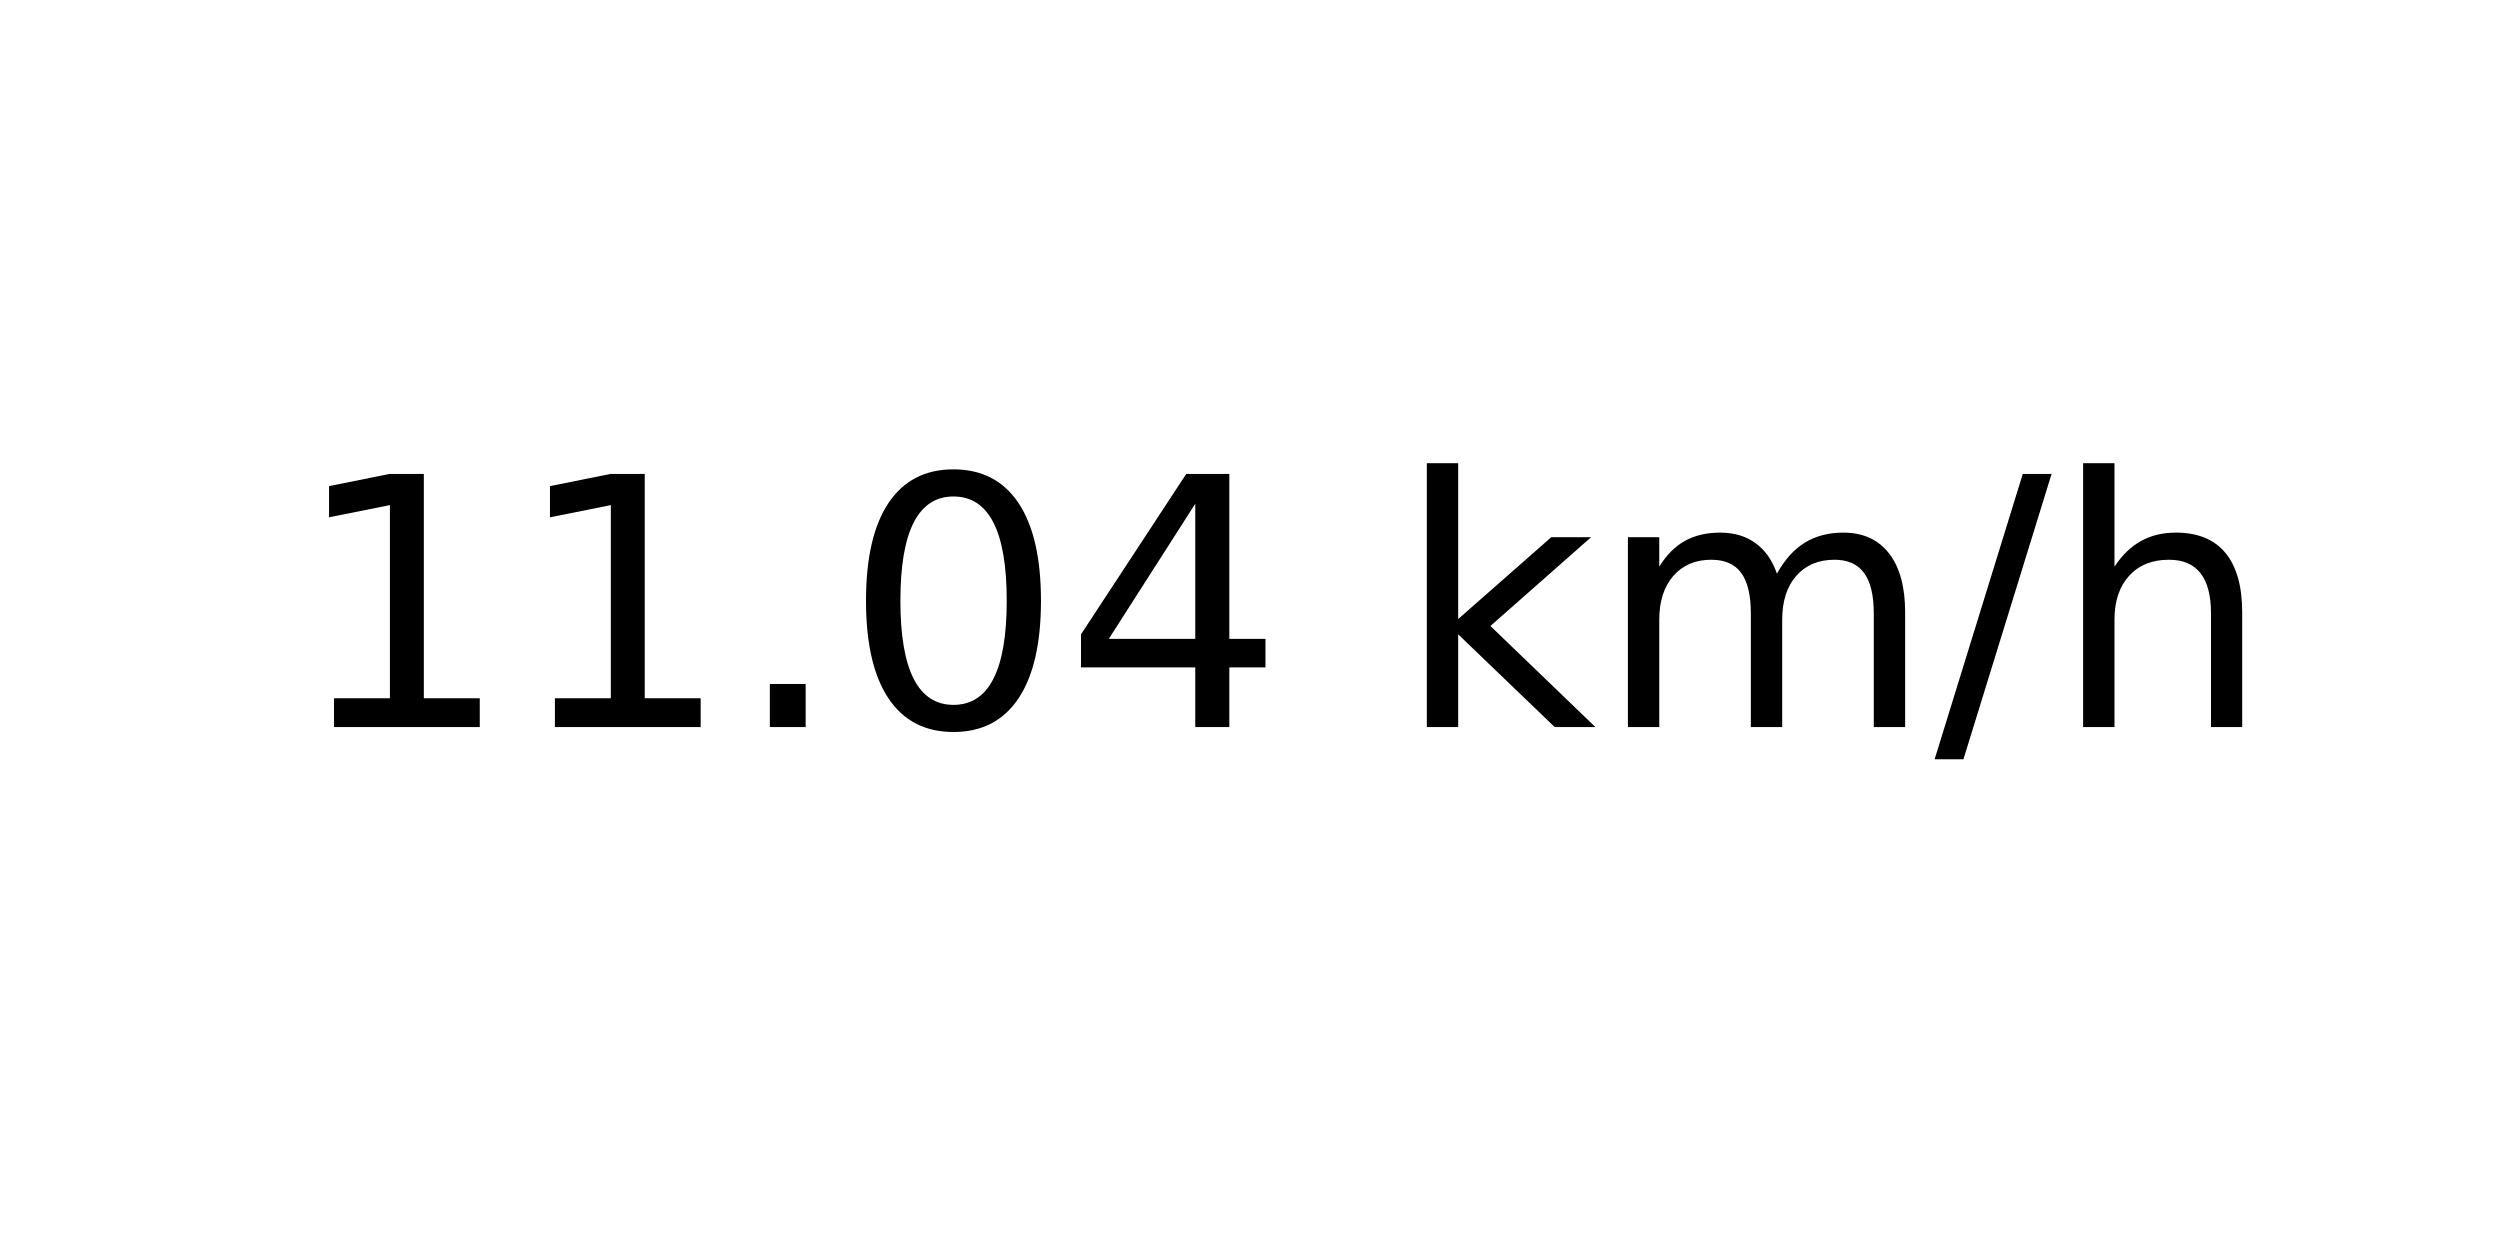
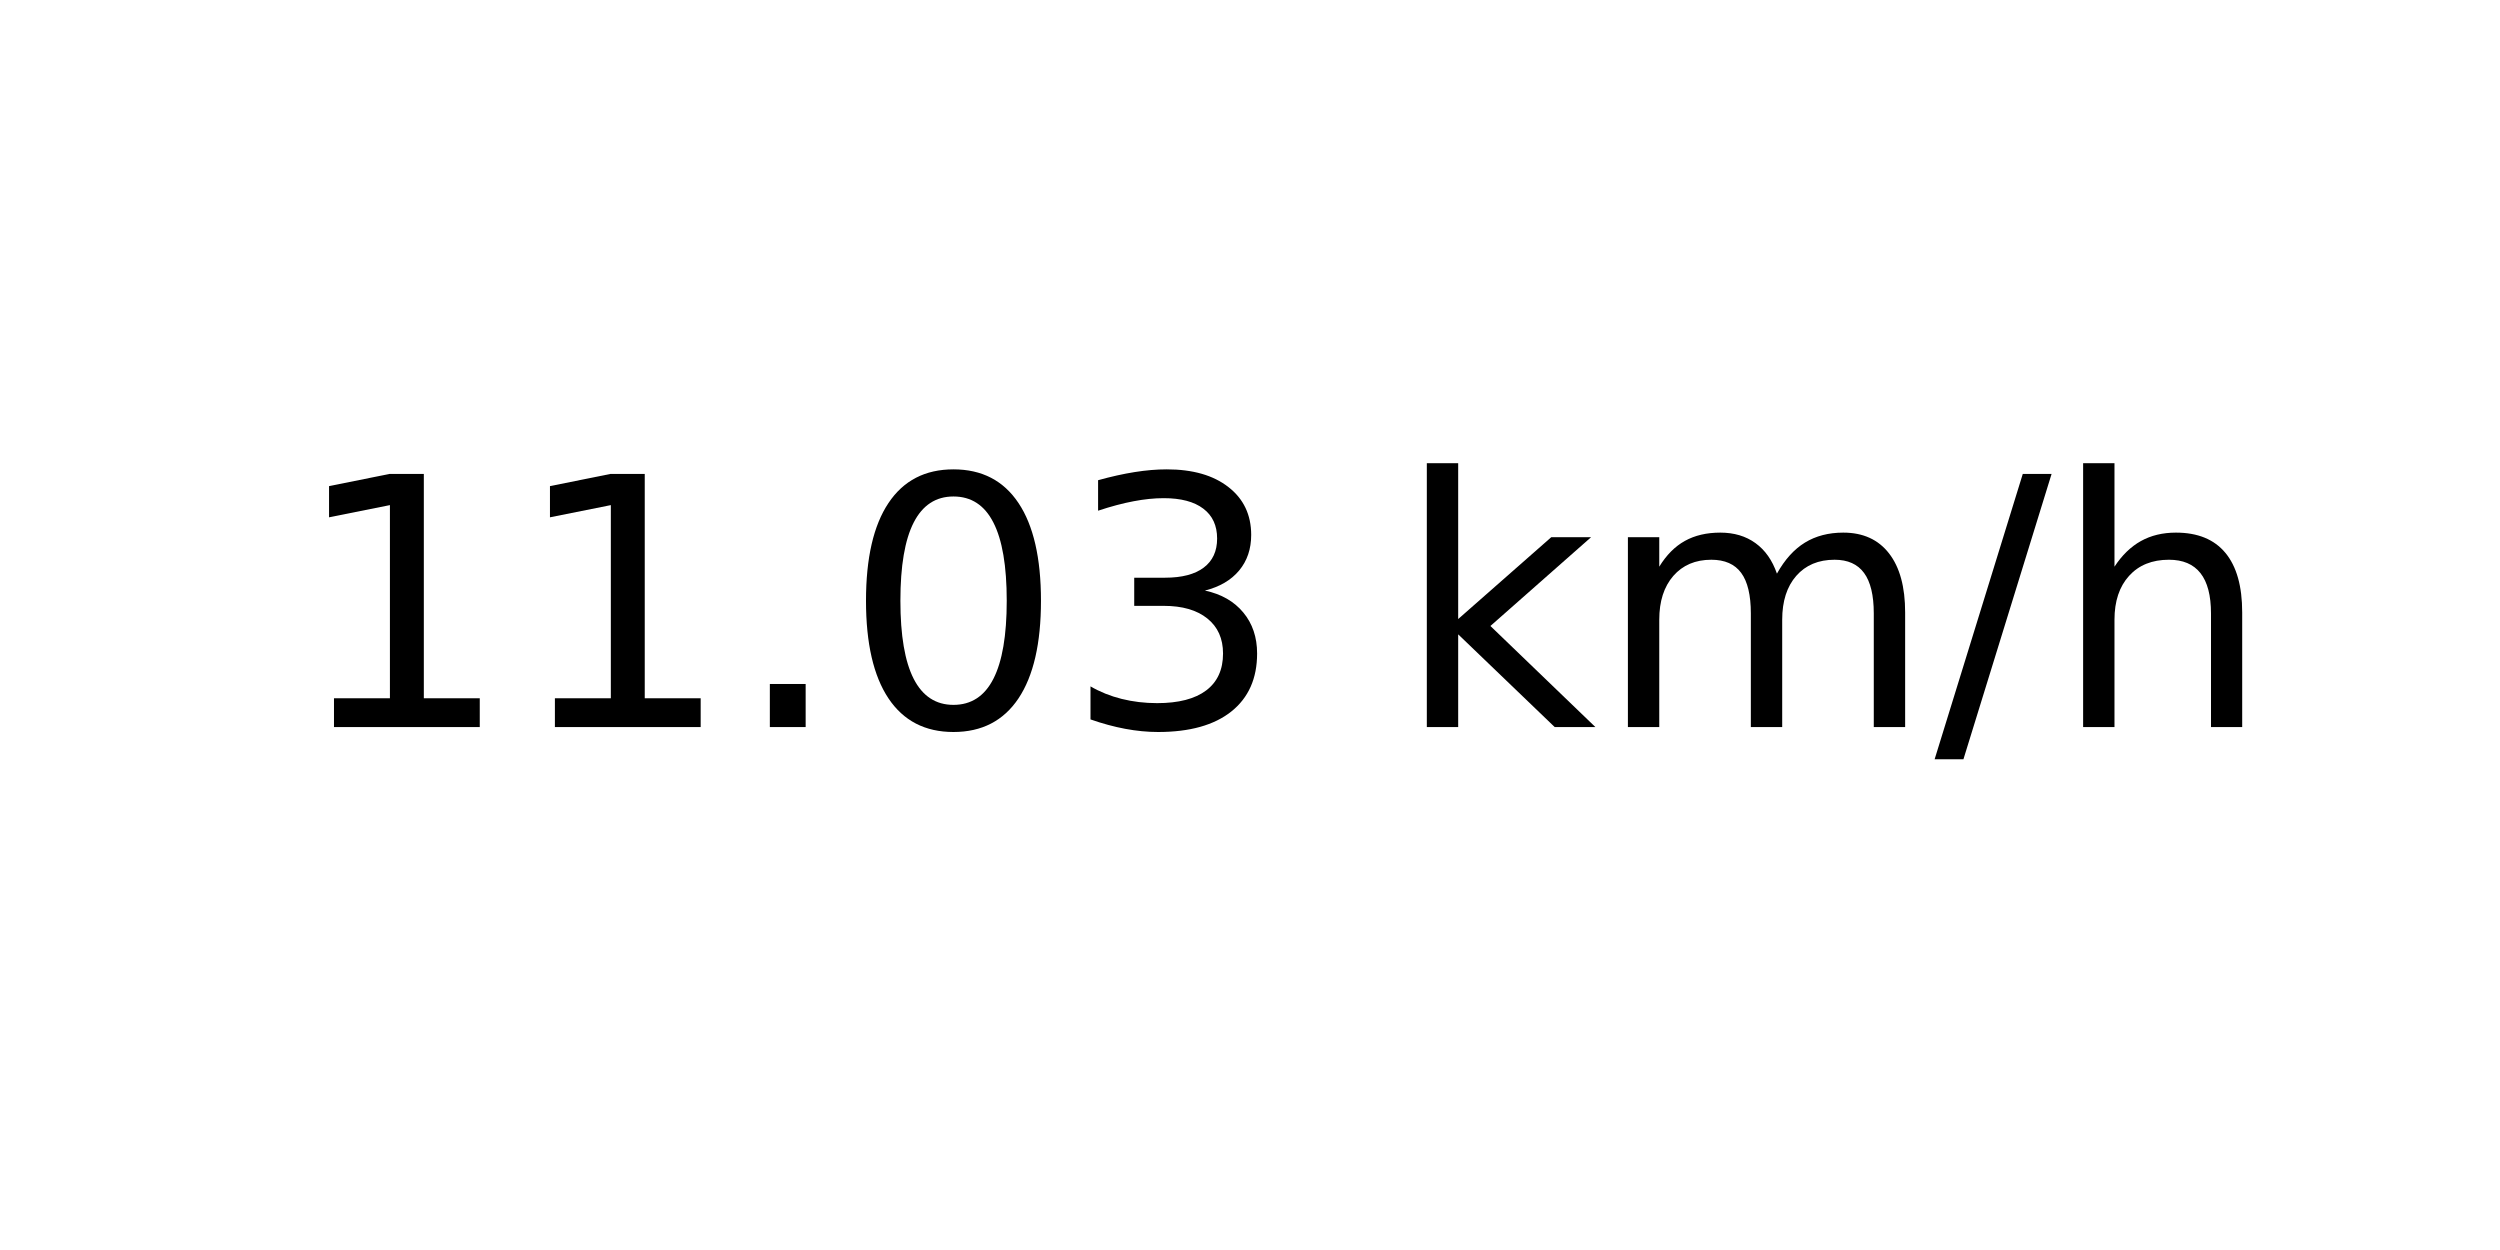
<svg xmlns="http://www.w3.org/2000/svg" xmlns:xlink="http://www.w3.org/1999/xlink" width="72pt" height="36pt" viewBox="0 0 72 36" version="1.1">
  <defs>
    <style type="text/css">*{stroke-linejoin: round; stroke-linecap: butt}</style>
  </defs>
  <g id="figure_1">
    <g id="axes_1">
      <g id="text_1">
        <g transform="translate(8.378125 20.93937) scale(0.1 -0.1)">
          <defs>
            <path id="DejaVuSans-31" d="M 794 531  L 1825 531  L 1825 4091  L 703 3866  L 703 4441  L 1819 4666  L 2450 4666  L 2450 531  L 3481 531  L 3481 0  L 794 0  L 794 531  z " transform="scale(0.015625)" />
            <path id="DejaVuSans-2e" d="M 684 794  L 1344 794  L 1344 0  L 684 0  L 684 794  z " transform="scale(0.015625)" />
            <path id="DejaVuSans-30" d="M 2034 4250  Q 1547 4250 1301 3770  Q 1056 3291 1056 2328  Q 1056 1369 1301 889  Q 1547 409 2034 409  Q 2525 409 2770 889  Q 3016 1369 3016 2328  Q 3016 3291 2770 3770  Q 2525 4250 2034 4250  z M 2034 4750  Q 2819 4750 3233 4129  Q 3647 3509 3647 2328  Q 3647 1150 3233 529  Q 2819 -91 2034 -91  Q 1250 -91 836 529  Q 422 1150 422 2328  Q 422 3509 836 4129  Q 1250 4750 2034 4750  z " transform="scale(0.015625)" />
-             <path id="DejaVuSans-34" d="M 2419 4116  L 825 1625  L 2419 1625  L 2419 4116  z M 2253 4666  L 3047 4666  L 3047 1625  L 3713 1625  L 3713 1100  L 3047 1100  L 3047 0  L 2419 0  L 2419 1100  L 313 1100  L 313 1709  L 2253 4666  z " transform="scale(0.015625)" />
+             <path id="DejaVuSans-33" d="M 2597 2516  Q 3050 2419 3304 2112  Q 3559 1806 3559 1356  Q 3559 666 3084 287  Q 2609 -91 1734 -91  Q 1441 -91 1130 -33  Q 819 25 488 141  L 488 750  Q 750 597 1062 519  Q 1375 441 1716 441  Q 2309 441 2620 675  Q 2931 909 2931 1356  Q 2931 1769 2642 2001  Q 2353 2234 1838 2234  L 1294 2234  L 1294 2753  L 1863 2753  Q 2328 2753 2575 2939  Q 2822 3125 2822 3475  Q 2822 3834 2567 4026  Q 2313 4219 1838 4219  Q 1578 4219 1281 4162  Q 984 4106 628 3988  L 628 4550  Q 988 4650 1302 4700  Q 1616 4750 1894 4750  Q 2613 4750 3031 4423  Q 3450 4097 3450 3541  Q 3450 3153 3228 2886  Q 3006 2619 2597 2516  z " transform="scale(0.015625)" />
            <path id="DejaVuSans-20" transform="scale(0.015625)" />
            <path id="DejaVuSans-6b" d="M 581 4863  L 1159 4863  L 1159 1991  L 2875 3500  L 3609 3500  L 1753 1863  L 3688 0  L 2938 0  L 1159 1709  L 1159 0  L 581 0  L 581 4863  z " transform="scale(0.015625)" />
            <path id="DejaVuSans-6d" d="M 3328 2828  Q 3544 3216 3844 3400  Q 4144 3584 4550 3584  Q 5097 3584 5394 3201  Q 5691 2819 5691 2113  L 5691 0  L 5113 0  L 5113 2094  Q 5113 2597 4934 2840  Q 4756 3084 4391 3084  Q 3944 3084 3684 2787  Q 3425 2491 3425 1978  L 3425 0  L 2847 0  L 2847 2094  Q 2847 2600 2669 2842  Q 2491 3084 2119 3084  Q 1678 3084 1418 2786  Q 1159 2488 1159 1978  L 1159 0  L 581 0  L 581 3500  L 1159 3500  L 1159 2956  Q 1356 3278 1631 3431  Q 1906 3584 2284 3584  Q 2666 3584 2933 3390  Q 3200 3197 3328 2828  z " transform="scale(0.015625)" />
            <path id="DejaVuSans-2f" d="M 1625 4666  L 2156 4666  L 531 -594  L 0 -594  L 1625 4666  z " transform="scale(0.015625)" />
            <path id="DejaVuSans-68" d="M 3513 2113  L 3513 0  L 2938 0  L 2938 2094  Q 2938 2591 2744 2837  Q 2550 3084 2163 3084  Q 1697 3084 1428 2787  Q 1159 2491 1159 1978  L 1159 0  L 581 0  L 581 4863  L 1159 4863  L 1159 2956  Q 1366 3272 1645 3428  Q 1925 3584 2291 3584  Q 2894 3584 3203 3211  Q 3513 2838 3513 2113  z " transform="scale(0.015625)" />
          </defs>
          <use xlink:href="#DejaVuSans-31" />
          <use xlink:href="#DejaVuSans-31" x="63.623" />
          <use xlink:href="#DejaVuSans-2e" x="127.246" />
          <use xlink:href="#DejaVuSans-30" x="159.033" />
-           <use xlink:href="#DejaVuSans-34" x="222.656" />
+           <use xlink:href="#DejaVuSans-33" x="222.656" />
          <use xlink:href="#DejaVuSans-20" x="286.279" />
          <use xlink:href="#DejaVuSans-6b" x="318.066" />
          <use xlink:href="#DejaVuSans-6d" x="375.977" />
          <use xlink:href="#DejaVuSans-2f" x="473.389" />
          <use xlink:href="#DejaVuSans-68" x="507.08" />
        </g>
      </g>
    </g>
  </g>
</svg>
